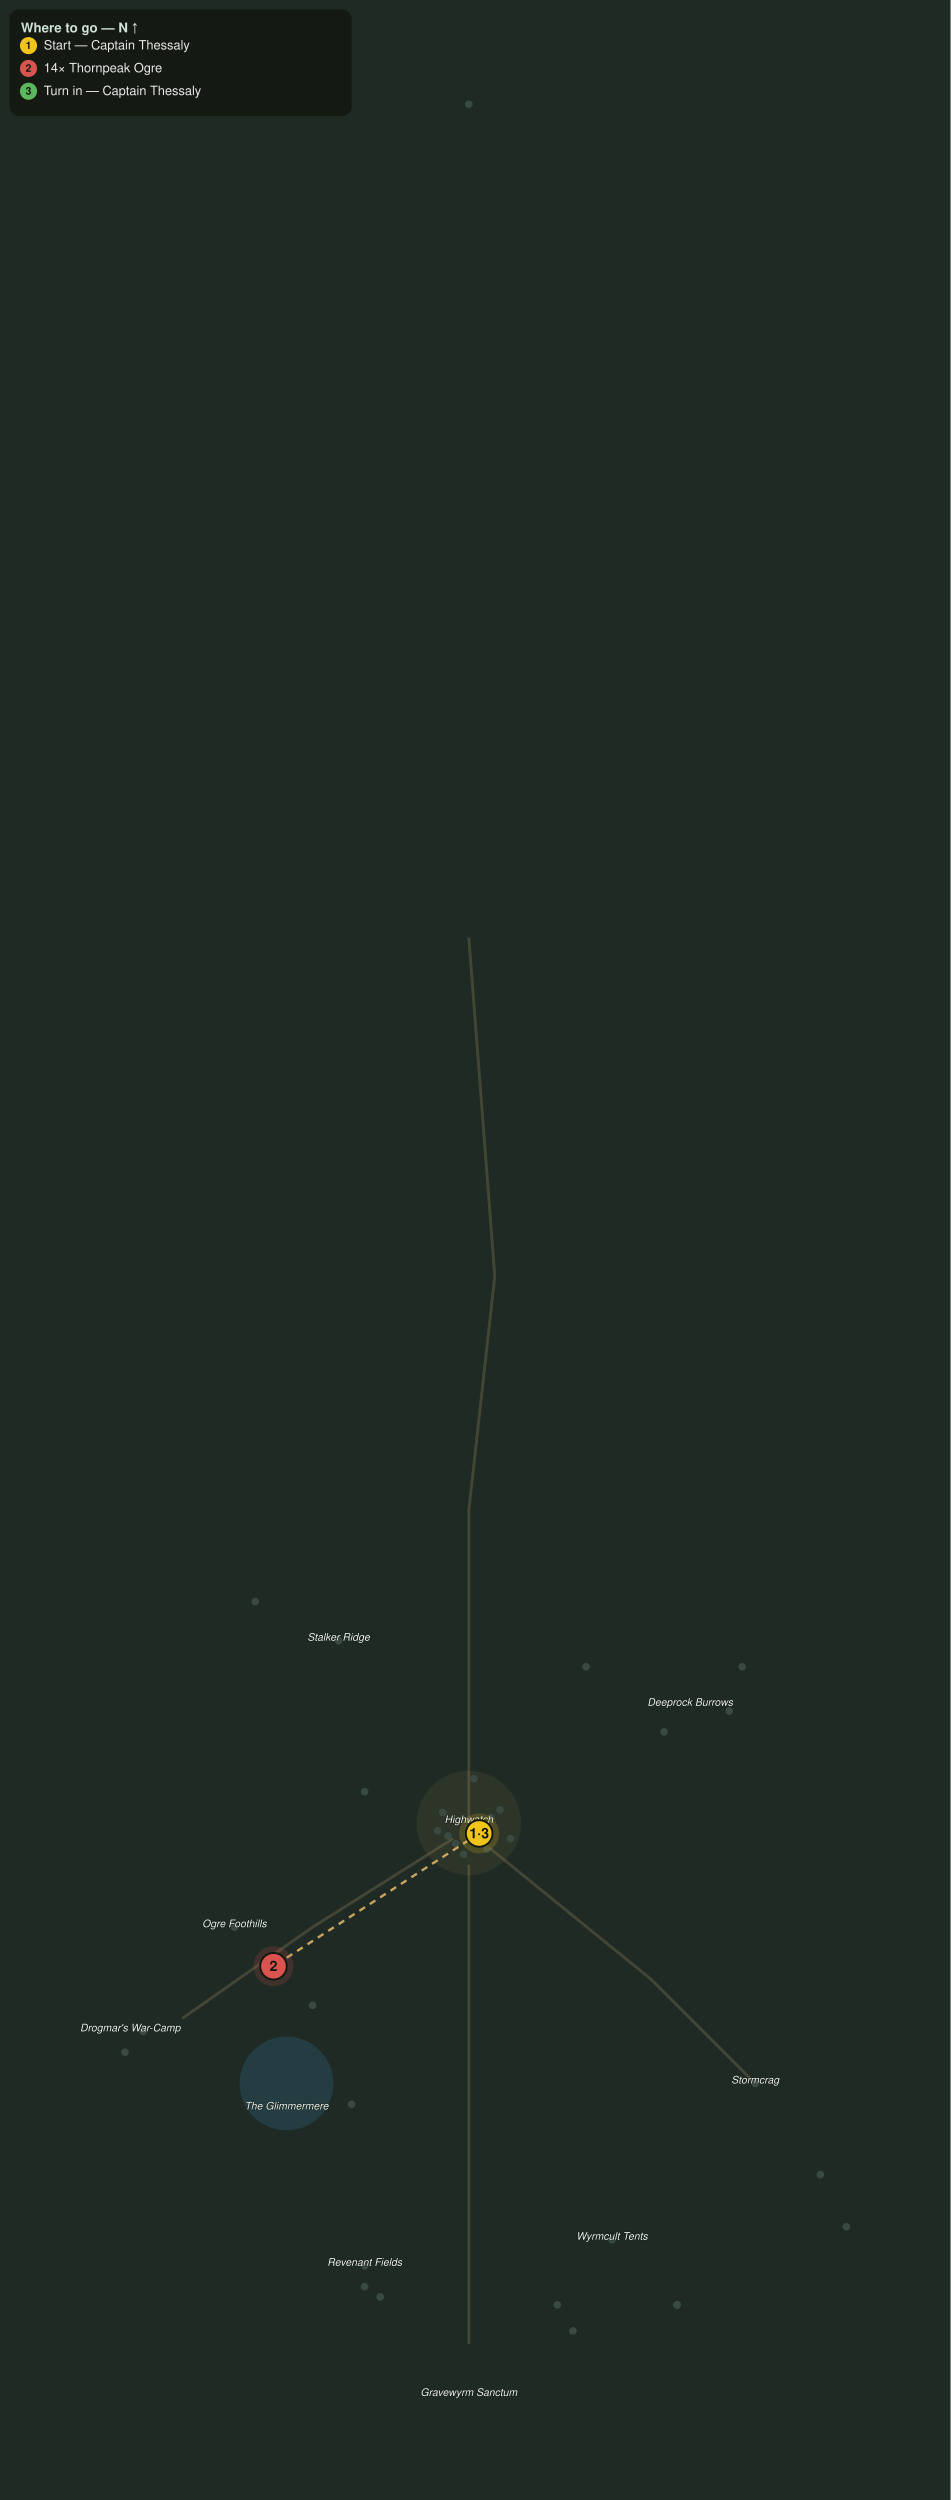
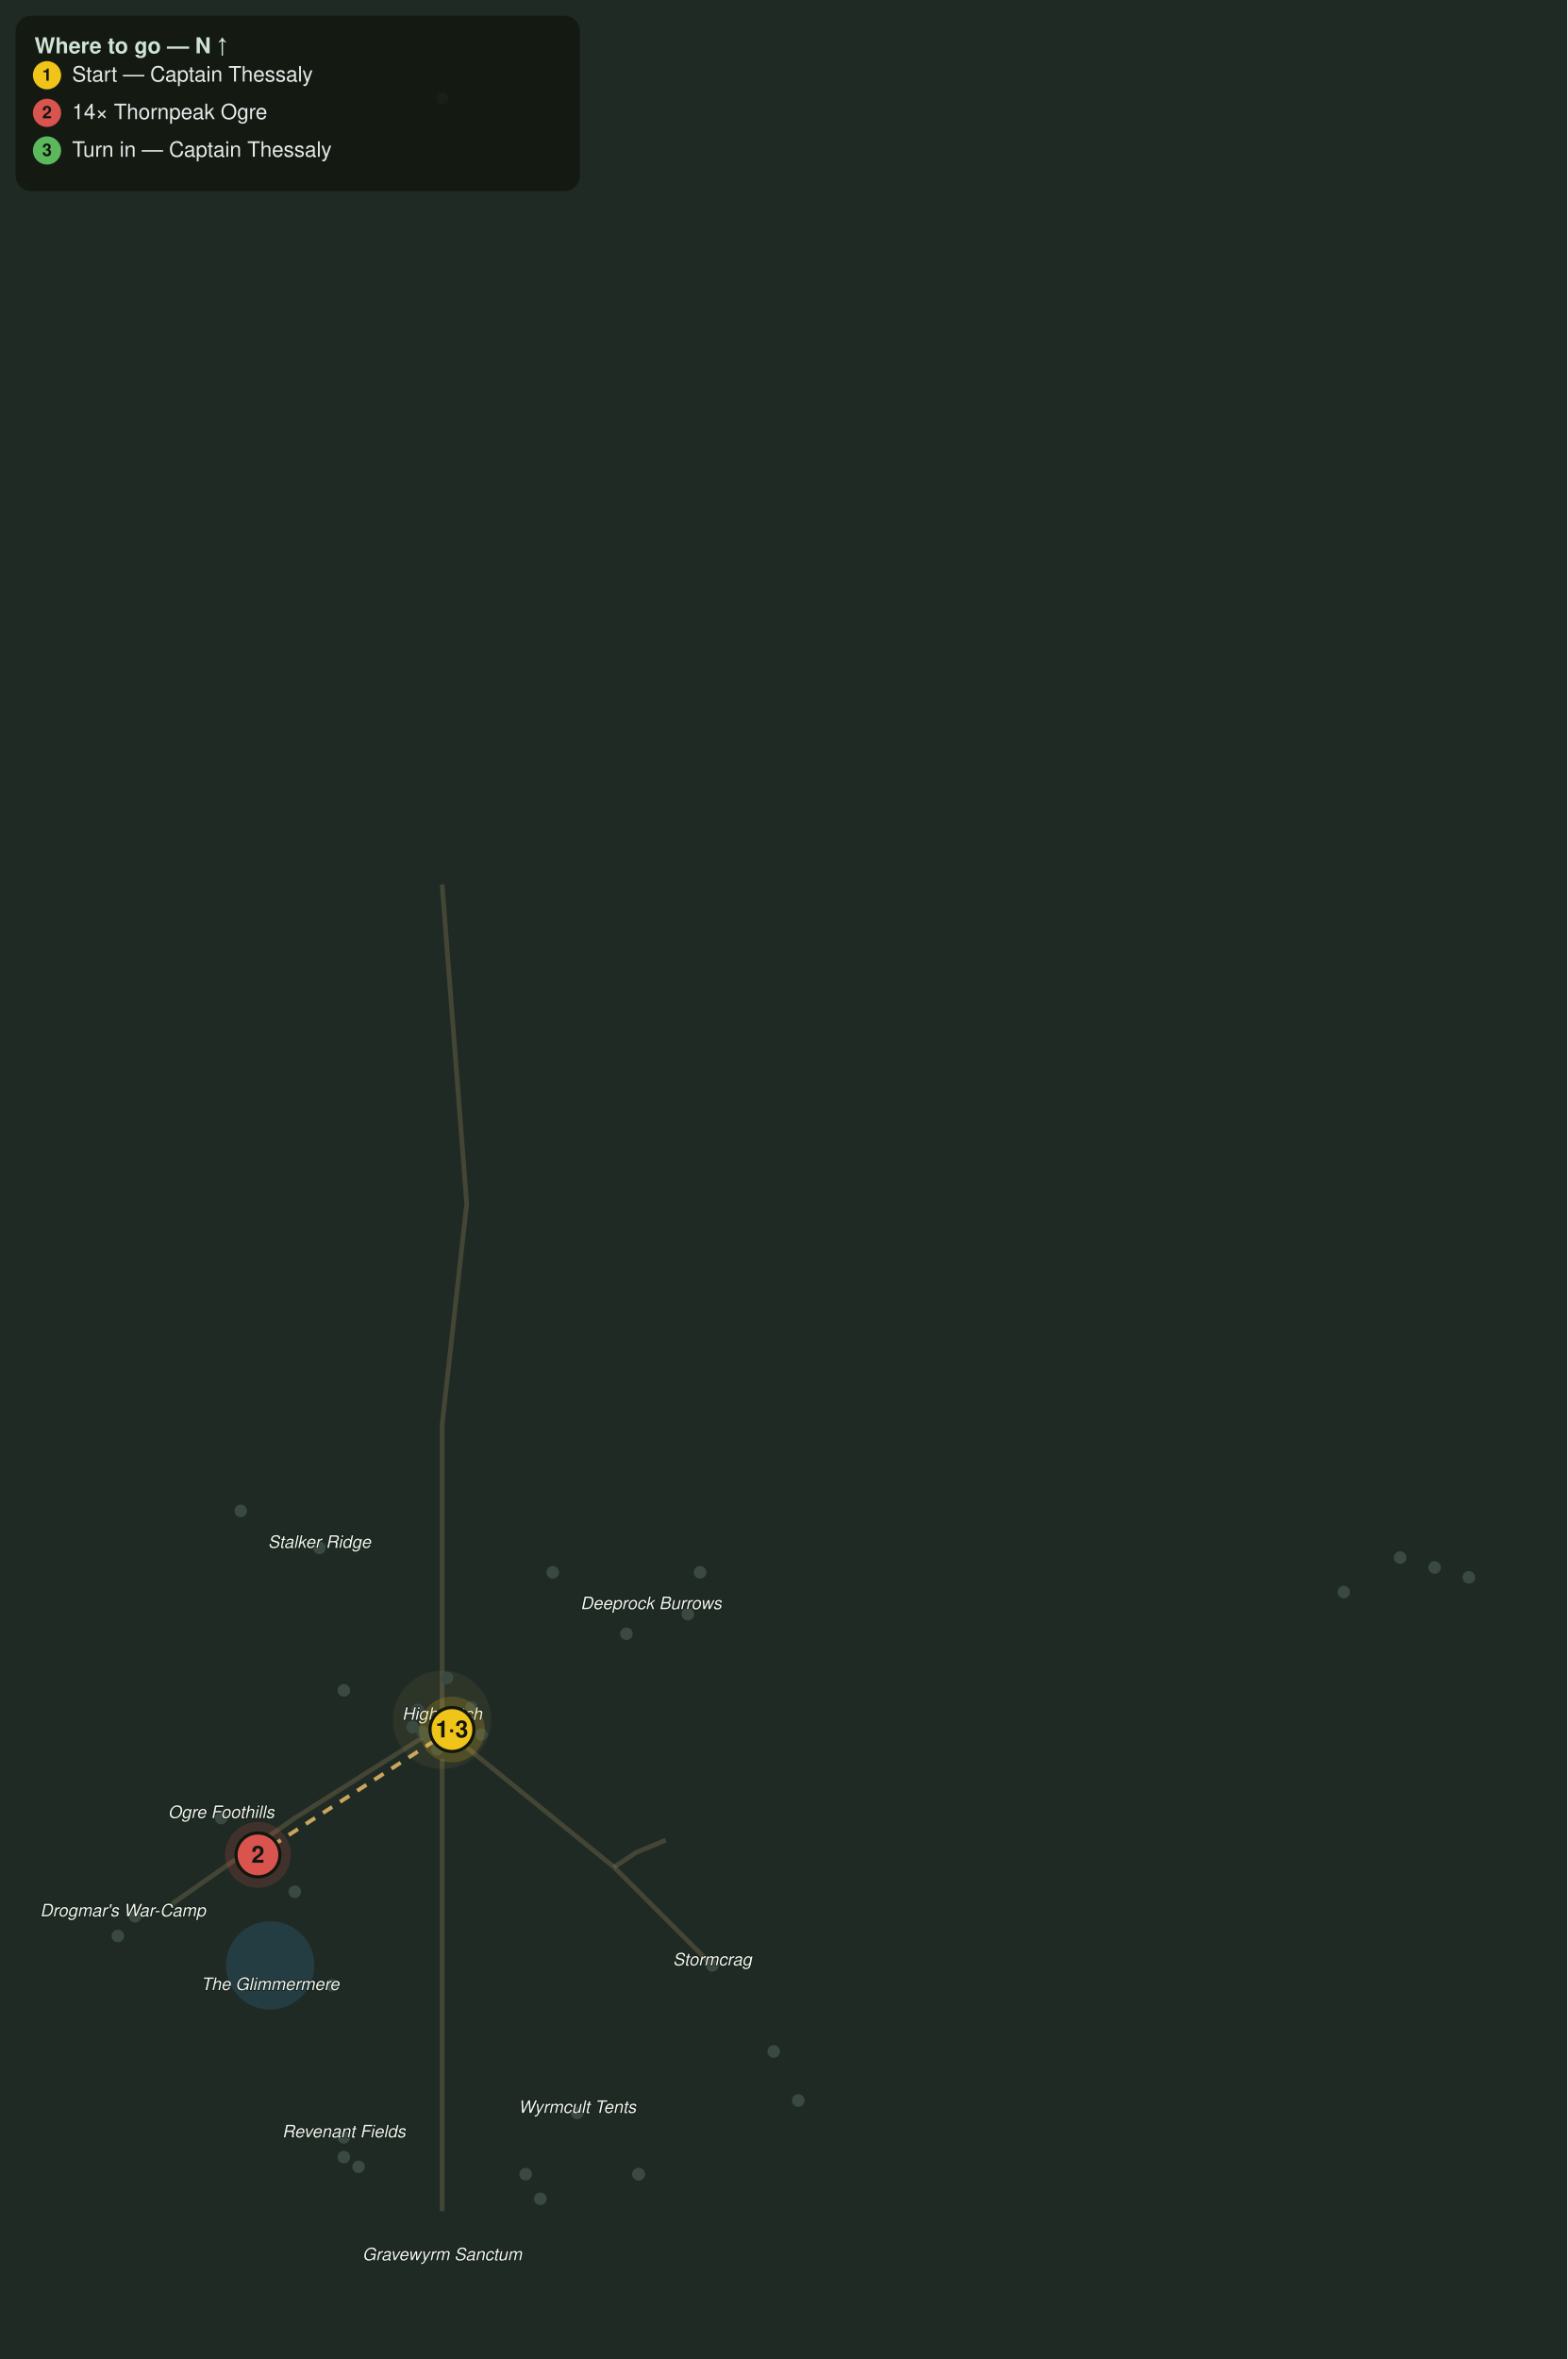
- <svg xmlns="http://www.w3.org/2000/svg" viewBox="0 0 1000 2630" font-family="Segoe UI, Helvetica, Arial, sans-serif">
-   <rect width="1000" height="2630" fill="#1f2a24" />
-   <circle cx="301.4" cy="2191.8" r="49.3" fill="#2f6f8f" opacity="0.28" />
-   <path d="M493.2 986.3 L520.5 1342.5 L493.2 1589.0 L493.2 1917.8" fill="none" stroke="#8a7a55" stroke-width="3" opacity="0.35" />
-   <path d="M476.7 1934.2 L328.8 2027.4 L191.8 2123.3" fill="none" stroke="#8a7a55" stroke-width="3" opacity="0.35" />
-   <path d="M509.6 1939.7 L684.9 2082.2 L794.5 2191.8" fill="none" stroke="#8a7a55" stroke-width="3" opacity="0.35" />
-   <path d="M493.2 1961.6 L493.2 2246.6 L493.2 2465.8" fill="none" stroke="#8a7a55" stroke-width="3" opacity="0.35" />
-   <circle cx="493.2" cy="1917.8" r="54.8" fill="#caa15a" opacity="0.08" stroke="#caa15a" stroke-width="1" stroke-opacity="0.3" />
-   <circle cx="383.6" cy="1884.9" r="4" fill="#3a4a42" />
-   <circle cx="356.2" cy="1726.0" r="4" fill="#3a4a42" />
-   <circle cx="616.4" cy="1753.4" r="4" fill="#3a4a42" />
-   <circle cx="268.5" cy="1684.9" r="4" fill="#3a4a42" />
-   <circle cx="698.6" cy="1821.9" r="4" fill="#3a4a42" />
-   <circle cx="780.8" cy="1753.4" r="4" fill="#3a4a42" />
-   <circle cx="767.1" cy="1800.0" r="4" fill="#3a4a42" />
-   <circle cx="246.6" cy="2027.4" r="4" fill="#3a4a42" />
-   <circle cx="328.8" cy="2109.6" r="4" fill="#3a4a42" />
-   <circle cx="150.7" cy="2137.0" r="4" fill="#3a4a42" />
-   <circle cx="131.5" cy="2158.9" r="4" fill="#3a4a42" />
-   <circle cx="369.9" cy="2213.7" r="4" fill="#3a4a42" />
-   <circle cx="794.5" cy="2191.8" r="4" fill="#3a4a42" />
-   <circle cx="863.0" cy="2287.7" r="4" fill="#3a4a42" />
-   <circle cx="890.4" cy="2342.5" r="4" fill="#3a4a42" />
-   <circle cx="643.8" cy="2356.2" r="4" fill="#3a4a42" />
-   <circle cx="586.3" cy="2424.7" r="4" fill="#3a4a42" />
-   <circle cx="602.7" cy="2452.1" r="4" fill="#3a4a42" />
-   <circle cx="383.6" cy="2383.6" r="4" fill="#3a4a42" />
-   <circle cx="383.6" cy="2405.5" r="4" fill="#3a4a42" />
-   <circle cx="400.0" cy="2416.4" r="4" fill="#3a4a42" />
-   <circle cx="712.3" cy="2424.7" r="4" fill="#3a4a42" />
-   <circle cx="712.3" cy="2424.7" r="4" fill="#3a4a42" />
-   <circle cx="504.1" cy="1928.8" r="4" fill="#3a4a42" />
-   <circle cx="465.8" cy="1906.8" r="4" fill="#3a4a42" />
-   <circle cx="493.2" cy="109.6" r="4" fill="#3a4a42" />
-   <circle cx="512.3" cy="1945.2" r="4" fill="#3a4a42" />
-   <circle cx="479.5" cy="1939.7" r="4" fill="#3a4a42" />
-   <circle cx="487.7" cy="1950.7" r="4" fill="#3a4a42" />
-   <circle cx="471.2" cy="1931.5" r="4" fill="#3a4a42" />
-   <circle cx="526.0" cy="1904.1" r="4" fill="#3a4a42" />
-   <circle cx="537.0" cy="1934.2" r="4" fill="#3a4a42" />
-   <circle cx="460.3" cy="1926.0" r="4" fill="#3a4a42" />
-   <circle cx="498.6" cy="1871.2" r="4" fill="#3a4a42" />
-   <circle cx="516.4" cy="1912.3" r="4" fill="#3a4a42" />
-   <text x="493.2" y="1917.8" fill="#eef4ee" font-size="11" font-style="italic" text-anchor="middle" stroke="#10160f" stroke-width="0.8" paint-order="stroke">Highwatch</text>
-   <text x="356.2" y="1726.0" fill="#eef4ee" font-size="11" font-style="italic" text-anchor="middle" stroke="#10160f" stroke-width="0.8" paint-order="stroke">Stalker Ridge</text>
-   <text x="726.0" y="1794.5" fill="#eef4ee" font-size="11" font-style="italic" text-anchor="middle" stroke="#10160f" stroke-width="0.8" paint-order="stroke">Deeprock Burrows</text>
-   <text x="246.6" y="2027.4" fill="#eef4ee" font-size="11" font-style="italic" text-anchor="middle" stroke="#10160f" stroke-width="0.8" paint-order="stroke">Ogre Foothills</text>
-   <text x="137.0" y="2137.0" fill="#eef4ee" font-size="11" font-style="italic" text-anchor="middle" stroke="#10160f" stroke-width="0.8" paint-order="stroke">Drogmar's War-Camp</text>
-   <text x="794.5" y="2191.8" fill="#eef4ee" font-size="11" font-style="italic" text-anchor="middle" stroke="#10160f" stroke-width="0.8" paint-order="stroke">Stormcrag</text>
-   <text x="301.4" y="2219.2" fill="#eef4ee" font-size="11" font-style="italic" text-anchor="middle" stroke="#10160f" stroke-width="0.8" paint-order="stroke">The Glimmermere</text>
-   <text x="643.8" y="2356.2" fill="#eef4ee" font-size="11" font-style="italic" text-anchor="middle" stroke="#10160f" stroke-width="0.8" paint-order="stroke">Wyrmcult Tents</text>
-   <text x="383.6" y="2383.6" fill="#eef4ee" font-size="11" font-style="italic" text-anchor="middle" stroke="#10160f" stroke-width="0.8" paint-order="stroke">Revenant Fields</text>
-   <text x="493.2" y="2520.5" fill="#eef4ee" font-size="11" font-style="italic" text-anchor="middle" stroke="#10160f" stroke-width="0.8" paint-order="stroke">Gravewyrm Sanctum</text>
-   <path d="M504.1 1928.8 L287.7 2068.5" fill="none" stroke="#e6bb6a" stroke-width="2.5" stroke-dasharray="7 6" opacity="0.85" />
+ <svg xmlns="http://www.w3.org/2000/svg" viewBox="0 0 1000 1505" font-family="Segoe UI, Helvetica, Arial, sans-serif">
+   <rect width="1000" height="1505" fill="#1f2a24" />
+   <circle cx="172.4" cy="1253.9" r="28.2" fill="#2f6f8f" opacity="0.28" />
+   <path d="M282.1 564.3 L297.8 768.0 L282.1 909.1 L282.1 1097.2" fill="none" stroke="#8a7a55" stroke-width="3" opacity="0.35" />
+   <path d="M272.7 1106.6 L188.1 1159.9 L109.7 1214.7" fill="none" stroke="#8a7a55" stroke-width="3" opacity="0.35" />
+   <path d="M291.5 1109.7 L391.8 1191.2 L454.5 1253.9" fill="none" stroke="#8a7a55" stroke-width="3" opacity="0.35" />
+   <path d="M282.1 1122.3 L282.1 1285.3 L282.1 1410.7" fill="none" stroke="#8a7a55" stroke-width="3" opacity="0.35" />
+   <path d="M391.8 1191.2 L406.0 1181.8 L424.8 1174.0" fill="none" stroke="#8a7a55" stroke-width="3" opacity="0.35" />
+   <circle cx="282.1" cy="1097.2" r="31.3" fill="#caa15a" opacity="0.08" stroke="#caa15a" stroke-width="1" stroke-opacity="0.3" />
+   <circle cx="219.4" cy="1078.4" r="4" fill="#3a4a42" />
+   <circle cx="203.8" cy="987.5" r="4" fill="#3a4a42" />
+   <circle cx="352.7" cy="1003.1" r="4" fill="#3a4a42" />
+   <circle cx="153.6" cy="963.9" r="4" fill="#3a4a42" />
+   <circle cx="399.7" cy="1042.3" r="4" fill="#3a4a42" />
+   <circle cx="446.7" cy="1003.1" r="4" fill="#3a4a42" />
+   <circle cx="438.9" cy="1029.8" r="4" fill="#3a4a42" />
+   <circle cx="141.1" cy="1159.9" r="4" fill="#3a4a42" />
+   <circle cx="188.1" cy="1206.9" r="4" fill="#3a4a42" />
+   <circle cx="86.2" cy="1222.6" r="4" fill="#3a4a42" />
+   <circle cx="75.2" cy="1235.1" r="4" fill="#3a4a42" />
+   <circle cx="211.6" cy="1266.5" r="4" fill="#3a4a42" />
+   <circle cx="454.5" cy="1253.9" r="4" fill="#3a4a42" />
+   <circle cx="493.7" cy="1308.8" r="4" fill="#3a4a42" />
+   <circle cx="509.4" cy="1340.1" r="4" fill="#3a4a42" />
+   <circle cx="368.3" cy="1348.0" r="4" fill="#3a4a42" />
+   <circle cx="335.4" cy="1387.1" r="4" fill="#3a4a42" />
+   <circle cx="344.8" cy="1402.8" r="4" fill="#3a4a42" />
+   <circle cx="219.4" cy="1363.6" r="4" fill="#3a4a42" />
+   <circle cx="219.4" cy="1376.2" r="4" fill="#3a4a42" />
+   <circle cx="228.8" cy="1382.4" r="4" fill="#3a4a42" />
+   <circle cx="407.5" cy="1387.1" r="4" fill="#3a4a42" />
+   <circle cx="407.5" cy="1387.1" r="4" fill="#3a4a42" />
+   <circle cx="893.4" cy="993.7" r="4" fill="#3a4a42" />
+   <circle cx="915.4" cy="1000.0" r="4" fill="#3a4a42" />
+   <circle cx="937.3" cy="1006.3" r="4" fill="#3a4a42" />
+   <circle cx="288.4" cy="1103.4" r="4" fill="#3a4a42" />
+   <circle cx="266.5" cy="1090.9" r="4" fill="#3a4a42" />
+   <circle cx="282.1" cy="62.7" r="4" fill="#3a4a42" />
+   <circle cx="293.1" cy="1112.9" r="4" fill="#3a4a42" />
+   <circle cx="274.3" cy="1109.7" r="4" fill="#3a4a42" />
+   <circle cx="279.0" cy="1116.0" r="4" fill="#3a4a42" />
+   <circle cx="269.6" cy="1105.0" r="4" fill="#3a4a42" />
+   <circle cx="300.9" cy="1089.3" r="4" fill="#3a4a42" />
+   <circle cx="307.2" cy="1106.6" r="4" fill="#3a4a42" />
+   <circle cx="263.3" cy="1101.9" r="4" fill="#3a4a42" />
+   <circle cx="857.4" cy="1015.7" r="4" fill="#3a4a42" />
+   <circle cx="285.3" cy="1070.5" r="4" fill="#3a4a42" />
+   <circle cx="295.5" cy="1094.0" r="4" fill="#3a4a42" />
+   <text x="282.1" y="1097.2" fill="#eef4ee" font-size="11" font-style="italic" text-anchor="middle" stroke="#10160f" stroke-width="0.8" paint-order="stroke">Highwatch</text>
+   <text x="203.8" y="987.5" fill="#eef4ee" font-size="11" font-style="italic" text-anchor="middle" stroke="#10160f" stroke-width="0.8" paint-order="stroke">Stalker Ridge</text>
+   <text x="415.4" y="1026.6" fill="#eef4ee" font-size="11" font-style="italic" text-anchor="middle" stroke="#10160f" stroke-width="0.8" paint-order="stroke">Deeprock Burrows</text>
+   <text x="141.1" y="1159.9" fill="#eef4ee" font-size="11" font-style="italic" text-anchor="middle" stroke="#10160f" stroke-width="0.8" paint-order="stroke">Ogre Foothills</text>
+   <text x="78.4" y="1222.6" fill="#eef4ee" font-size="11" font-style="italic" text-anchor="middle" stroke="#10160f" stroke-width="0.8" paint-order="stroke">Drogmar's War-Camp</text>
+   <text x="454.5" y="1253.9" fill="#eef4ee" font-size="11" font-style="italic" text-anchor="middle" stroke="#10160f" stroke-width="0.8" paint-order="stroke">Stormcrag</text>
+   <text x="172.4" y="1269.6" fill="#eef4ee" font-size="11" font-style="italic" text-anchor="middle" stroke="#10160f" stroke-width="0.8" paint-order="stroke">The Glimmermere</text>
+   <text x="368.3" y="1348.0" fill="#eef4ee" font-size="11" font-style="italic" text-anchor="middle" stroke="#10160f" stroke-width="0.8" paint-order="stroke">Wyrmcult Tents</text>
+   <text x="219.4" y="1363.6" fill="#eef4ee" font-size="11" font-style="italic" text-anchor="middle" stroke="#10160f" stroke-width="0.8" paint-order="stroke">Revenant Fields</text>
+   <text x="282.1" y="1442.0" fill="#eef4ee" font-size="11" font-style="italic" text-anchor="middle" stroke="#10160f" stroke-width="0.8" paint-order="stroke">Gravewyrm Sanctum</text>
+   <path d="M288.4 1103.4 L164.6 1183.4" fill="none" stroke="#e6bb6a" stroke-width="2.5" stroke-dasharray="7 6" opacity="0.85" />
  <g class="qstep" data-keys="giver,turnin" data-steps="1,3">
-     <circle cx="504.1" cy="1928.8" r="21" fill="#f0c419" opacity="0.18" />
-     <circle cx="504.1" cy="1928.8" r="14" fill="#f0c419" stroke="#11160f" stroke-width="2" />
-     <text x="504.1" y="1933.8" fill="#11160f" font-size="15" font-weight="bold" text-anchor="middle">1·3</text>
+     <circle cx="288.4" cy="1103.4" r="21" fill="#f0c419" opacity="0.18" />
+     <circle cx="288.4" cy="1103.4" r="14" fill="#f0c419" stroke="#11160f" stroke-width="2" />
+     <text x="288.4" y="1108.4" fill="#11160f" font-size="15" font-weight="bold" text-anchor="middle">1·3</text>
  </g>
  <g class="qstep" data-keys="thornpeak_ogre" data-steps="2">
-     <circle cx="287.7" cy="2068.5" r="21" fill="#d9534f" opacity="0.18" />
-     <circle cx="287.7" cy="2068.5" r="14" fill="#d9534f" stroke="#11160f" stroke-width="2" />
-     <text x="287.7" y="2073.5" fill="#11160f" font-size="15" font-weight="bold" text-anchor="middle">2</text>
+     <circle cx="164.6" cy="1183.4" r="21" fill="#d9534f" opacity="0.18" />
+     <circle cx="164.6" cy="1183.4" r="14" fill="#d9534f" stroke="#11160f" stroke-width="2" />
+     <text x="164.6" y="1188.4" fill="#11160f" font-size="15" font-weight="bold" text-anchor="middle">2</text>
  </g>
  <rect x="10" y="10" width="360" height="112" rx="10" fill="#11160f" opacity="0.82" />
  <text x="22" y="34" fill="#cfe3d6" font-size="14" font-weight="bold">Where to go — N ↑</text>
  <circle cx="30" cy="48" r="9" fill="#f0c419" />
  <text x="30" y="51.5" fill="#11160f" font-size="11" font-weight="bold" text-anchor="middle">1</text>
  <text x="46" y="52" fill="#e8e8ea" font-size="13.5">Start — Captain Thessaly</text>
  <circle cx="30" cy="72" r="9" fill="#d9534f" />
  <text x="30" y="75.5" fill="#11160f" font-size="11" font-weight="bold" text-anchor="middle">2</text>
  <text x="46" y="76" fill="#e8e8ea" font-size="13.5">14× Thornpeak Ogre</text>
  <circle cx="30" cy="96" r="9" fill="#5cb85c" />
  <text x="30" y="99.5" fill="#11160f" font-size="11" font-weight="bold" text-anchor="middle">3</text>
  <text x="46" y="100" fill="#e8e8ea" font-size="13.5">Turn in — Captain Thessaly</text>
</svg>
